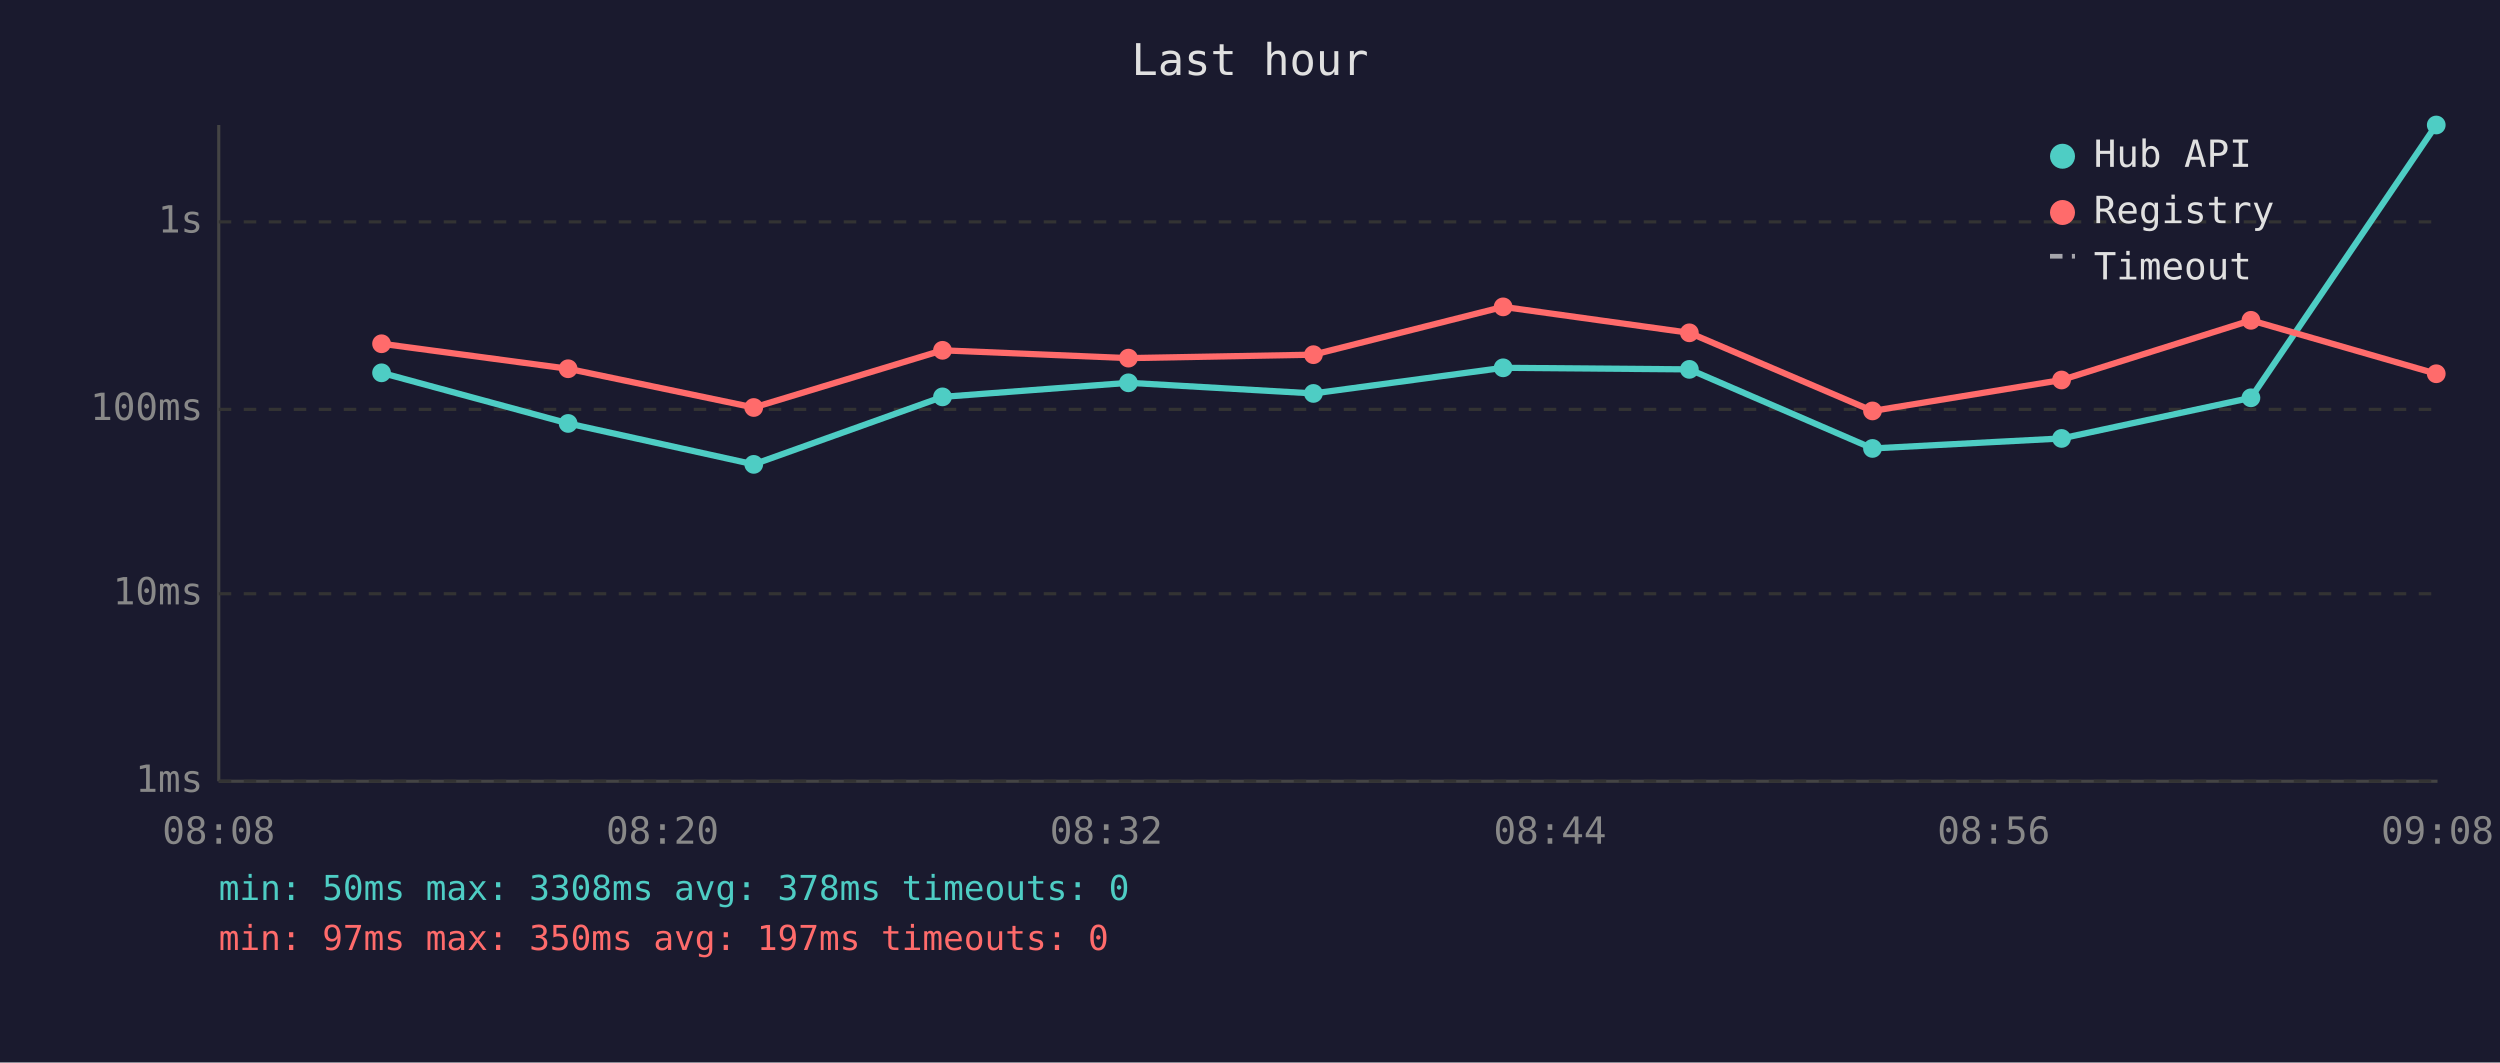
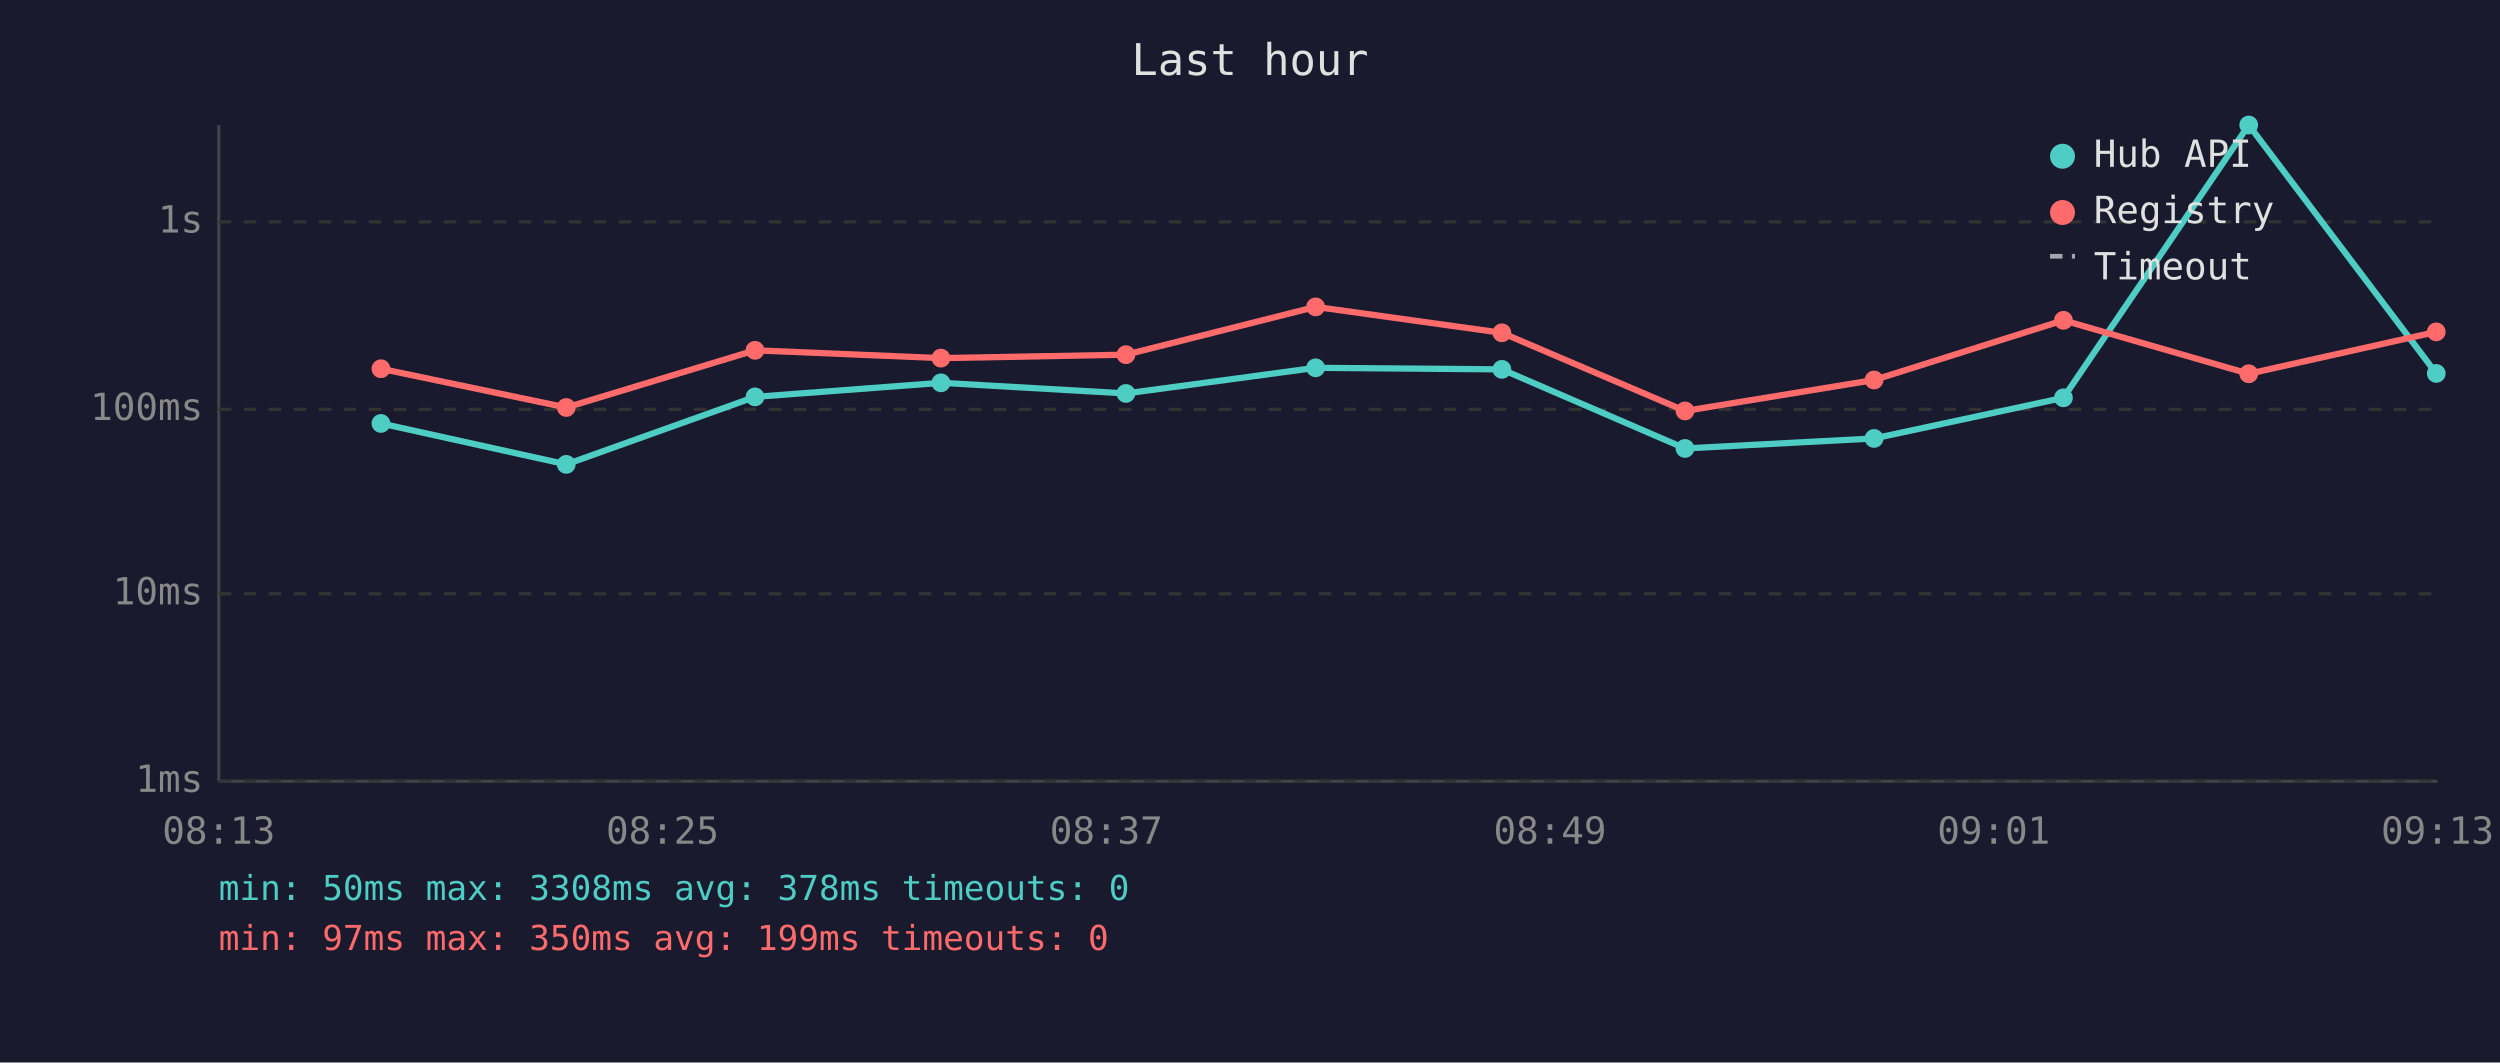
<svg xmlns="http://www.w3.org/2000/svg" viewBox="0 0 800 340" font-family="monospace" font-size="12">
  <rect width="800" height="340" fill="#1a1a2e" />
  <text x="400" y="24" fill="#e0e0e0" font-size="14" text-anchor="middle">Last hour</text>
  <line x1="70" y1="40" x2="70" y2="250" stroke="#444" stroke-width="1" />
  <line x1="70" y1="250" x2="780" y2="250" stroke="#444" stroke-width="1" />
  <line x1="70" y1="250" x2="780" y2="250" stroke="#333" stroke-width="1" stroke-dasharray="4" />
  <text x="65" y="250" fill="#888" text-anchor="end" dominant-baseline="middle">1ms</text>
  <line x1="70" y1="190" x2="780" y2="190" stroke="#333" stroke-width="1" stroke-dasharray="4" />
  <text x="65" y="190" fill="#888" text-anchor="end" dominant-baseline="middle">10ms</text>
  <line x1="70" y1="131" x2="780" y2="131" stroke="#333" stroke-width="1" stroke-dasharray="4" />
  <text x="65" y="131" fill="#888" text-anchor="end" dominant-baseline="middle">100ms</text>
  <line x1="70" y1="71" x2="780" y2="71" stroke="#333" stroke-width="1" stroke-dasharray="4" />
  <text x="65" y="71" fill="#888" text-anchor="end" dominant-baseline="middle">1s</text>
-   <text x="70" y="270" fill="#888" text-anchor="middle">08:08</text>
-   <text x="212" y="270" fill="#888" text-anchor="middle">08:20</text>
-   <text x="354" y="270" fill="#888" text-anchor="middle">08:32</text>
-   <text x="496" y="270" fill="#888" text-anchor="middle">08:44</text>
-   <text x="638" y="270" fill="#888" text-anchor="middle">08:56</text>
-   <text x="780" y="270" fill="#888" text-anchor="middle">09:08</text>
-   <polyline points="122.1,119.3 181.8,135.5 241.2,148.6 301.6,127.0 361.1,122.5 420.3,125.9 481.0,117.7 540.6,118.2 599.2,143.5 659.7,140.3 720.3,127.3 779.6,40.0" fill="none" stroke="#4ecdc4" stroke-width="2" opacity="1" />
-   <circle cx="122.1" cy="119.3" r="3" fill="#4ecdc4" />
-   <circle cx="181.8" cy="135.5" r="3" fill="#4ecdc4" />
-   <circle cx="241.2" cy="148.6" r="3" fill="#4ecdc4" />
-   <circle cx="301.6" cy="127.0" r="3" fill="#4ecdc4" />
-   <circle cx="361.1" cy="122.5" r="3" fill="#4ecdc4" />
-   <circle cx="420.3" cy="125.9" r="3" fill="#4ecdc4" />
-   <circle cx="481.0" cy="117.7" r="3" fill="#4ecdc4" />
-   <circle cx="540.6" cy="118.2" r="3" fill="#4ecdc4" />
-   <circle cx="599.2" cy="143.5" r="3" fill="#4ecdc4" />
-   <circle cx="659.7" cy="140.3" r="3" fill="#4ecdc4" />
-   <circle cx="720.3" cy="127.3" r="3" fill="#4ecdc4" />
-   <circle cx="779.6" cy="40.0" r="3" fill="#4ecdc4" />
-   <polyline points="122.1,110.0 181.8,118.0 241.2,130.4 301.6,112.1 361.1,114.6 420.3,113.5 481.0,98.2 540.6,106.5 599.2,131.5 659.7,121.6 720.3,102.5 779.6,119.6" fill="none" stroke="#ff6b6b" stroke-width="2" opacity="1" />
-   <circle cx="122.1" cy="110.0" r="3" fill="#ff6b6b" />
-   <circle cx="181.8" cy="118.0" r="3" fill="#ff6b6b" />
-   <circle cx="241.2" cy="130.4" r="3" fill="#ff6b6b" />
-   <circle cx="301.6" cy="112.1" r="3" fill="#ff6b6b" />
-   <circle cx="361.1" cy="114.6" r="3" fill="#ff6b6b" />
-   <circle cx="420.3" cy="113.5" r="3" fill="#ff6b6b" />
-   <circle cx="481.0" cy="98.2" r="3" fill="#ff6b6b" />
-   <circle cx="540.6" cy="106.5" r="3" fill="#ff6b6b" />
-   <circle cx="599.2" cy="131.5" r="3" fill="#ff6b6b" />
-   <circle cx="659.7" cy="121.6" r="3" fill="#ff6b6b" />
-   <circle cx="720.3" cy="102.5" r="3" fill="#ff6b6b" />
-   <circle cx="779.6" cy="119.6" r="3" fill="#ff6b6b" />
+   <text x="70" y="270" fill="#888" text-anchor="middle">08:13</text>
+   <text x="212" y="270" fill="#888" text-anchor="middle">08:25</text>
+   <text x="354" y="270" fill="#888" text-anchor="middle">08:37</text>
+   <text x="496" y="270" fill="#888" text-anchor="middle">08:49</text>
+   <text x="638" y="270" fill="#888" text-anchor="middle">09:01</text>
+   <text x="780" y="270" fill="#888" text-anchor="middle">09:13</text>
+   <polyline points="121.9,135.5 181.2,148.6 241.6,127.0 301.1,122.5 360.3,125.9 421.0,117.7 480.6,118.2 539.2,143.5 599.7,140.3 660.3,127.3 719.6,40.0 779.6,119.5" fill="none" stroke="#4ecdc4" stroke-width="2" opacity="1" />
+   <circle cx="121.9" cy="135.5" r="3" fill="#4ecdc4" />
+   <circle cx="181.2" cy="148.6" r="3" fill="#4ecdc4" />
+   <circle cx="241.6" cy="127.0" r="3" fill="#4ecdc4" />
+   <circle cx="301.1" cy="122.5" r="3" fill="#4ecdc4" />
+   <circle cx="360.3" cy="125.9" r="3" fill="#4ecdc4" />
+   <circle cx="421.0" cy="117.7" r="3" fill="#4ecdc4" />
+   <circle cx="480.6" cy="118.2" r="3" fill="#4ecdc4" />
+   <circle cx="539.2" cy="143.5" r="3" fill="#4ecdc4" />
+   <circle cx="599.7" cy="140.3" r="3" fill="#4ecdc4" />
+   <circle cx="660.3" cy="127.3" r="3" fill="#4ecdc4" />
+   <circle cx="719.6" cy="40.0" r="3" fill="#4ecdc4" />
+   <circle cx="779.6" cy="119.5" r="3" fill="#4ecdc4" />
+   <polyline points="121.9,118.0 181.2,130.4 241.6,112.1 301.1,114.6 360.3,113.5 421.0,98.2 480.6,106.5 539.2,131.5 599.7,121.6 660.3,102.5 719.6,119.6 779.6,106.2" fill="none" stroke="#ff6b6b" stroke-width="2" opacity="1" />
+   <circle cx="121.9" cy="118.0" r="3" fill="#ff6b6b" />
+   <circle cx="181.2" cy="130.4" r="3" fill="#ff6b6b" />
+   <circle cx="241.6" cy="112.1" r="3" fill="#ff6b6b" />
+   <circle cx="301.1" cy="114.6" r="3" fill="#ff6b6b" />
+   <circle cx="360.3" cy="113.5" r="3" fill="#ff6b6b" />
+   <circle cx="421.0" cy="98.2" r="3" fill="#ff6b6b" />
+   <circle cx="480.6" cy="106.5" r="3" fill="#ff6b6b" />
+   <circle cx="539.2" cy="131.5" r="3" fill="#ff6b6b" />
+   <circle cx="599.7" cy="121.6" r="3" fill="#ff6b6b" />
+   <circle cx="660.3" cy="102.5" r="3" fill="#ff6b6b" />
+   <circle cx="719.6" cy="119.6" r="3" fill="#ff6b6b" />
+   <circle cx="779.6" cy="106.2" r="3" fill="#ff6b6b" />
  <circle cx="660" cy="50" r="4" fill="#4ecdc4" />
  <text x="670" y="50" fill="#e0e0e0" dominant-baseline="middle">Hub API</text>
  <circle cx="660" cy="68" r="4" fill="#ff6b6b" />
  <text x="670" y="68" fill="#e0e0e0" dominant-baseline="middle">Registry</text>
  <line x1="656" y1="82" x2="664" y2="82" stroke="#e0e0e0" stroke-width="1.5" stroke-dasharray="4,3" opacity="0.7" />
  <text x="670" y="86" fill="#e0e0e0" dominant-baseline="middle">Timeout</text>
  <text x="70" y="288" fill="#4ecdc4" font-size="11">min: 50ms  max: 3308ms  avg: 378ms  timeouts: 0</text>
-   <text x="70" y="304" fill="#ff6b6b" font-size="11">min: 97ms  max: 350ms  avg: 197ms  timeouts: 0</text>
+   <text x="70" y="304" fill="#ff6b6b" font-size="11">min: 97ms  max: 350ms  avg: 199ms  timeouts: 0</text>
</svg>
